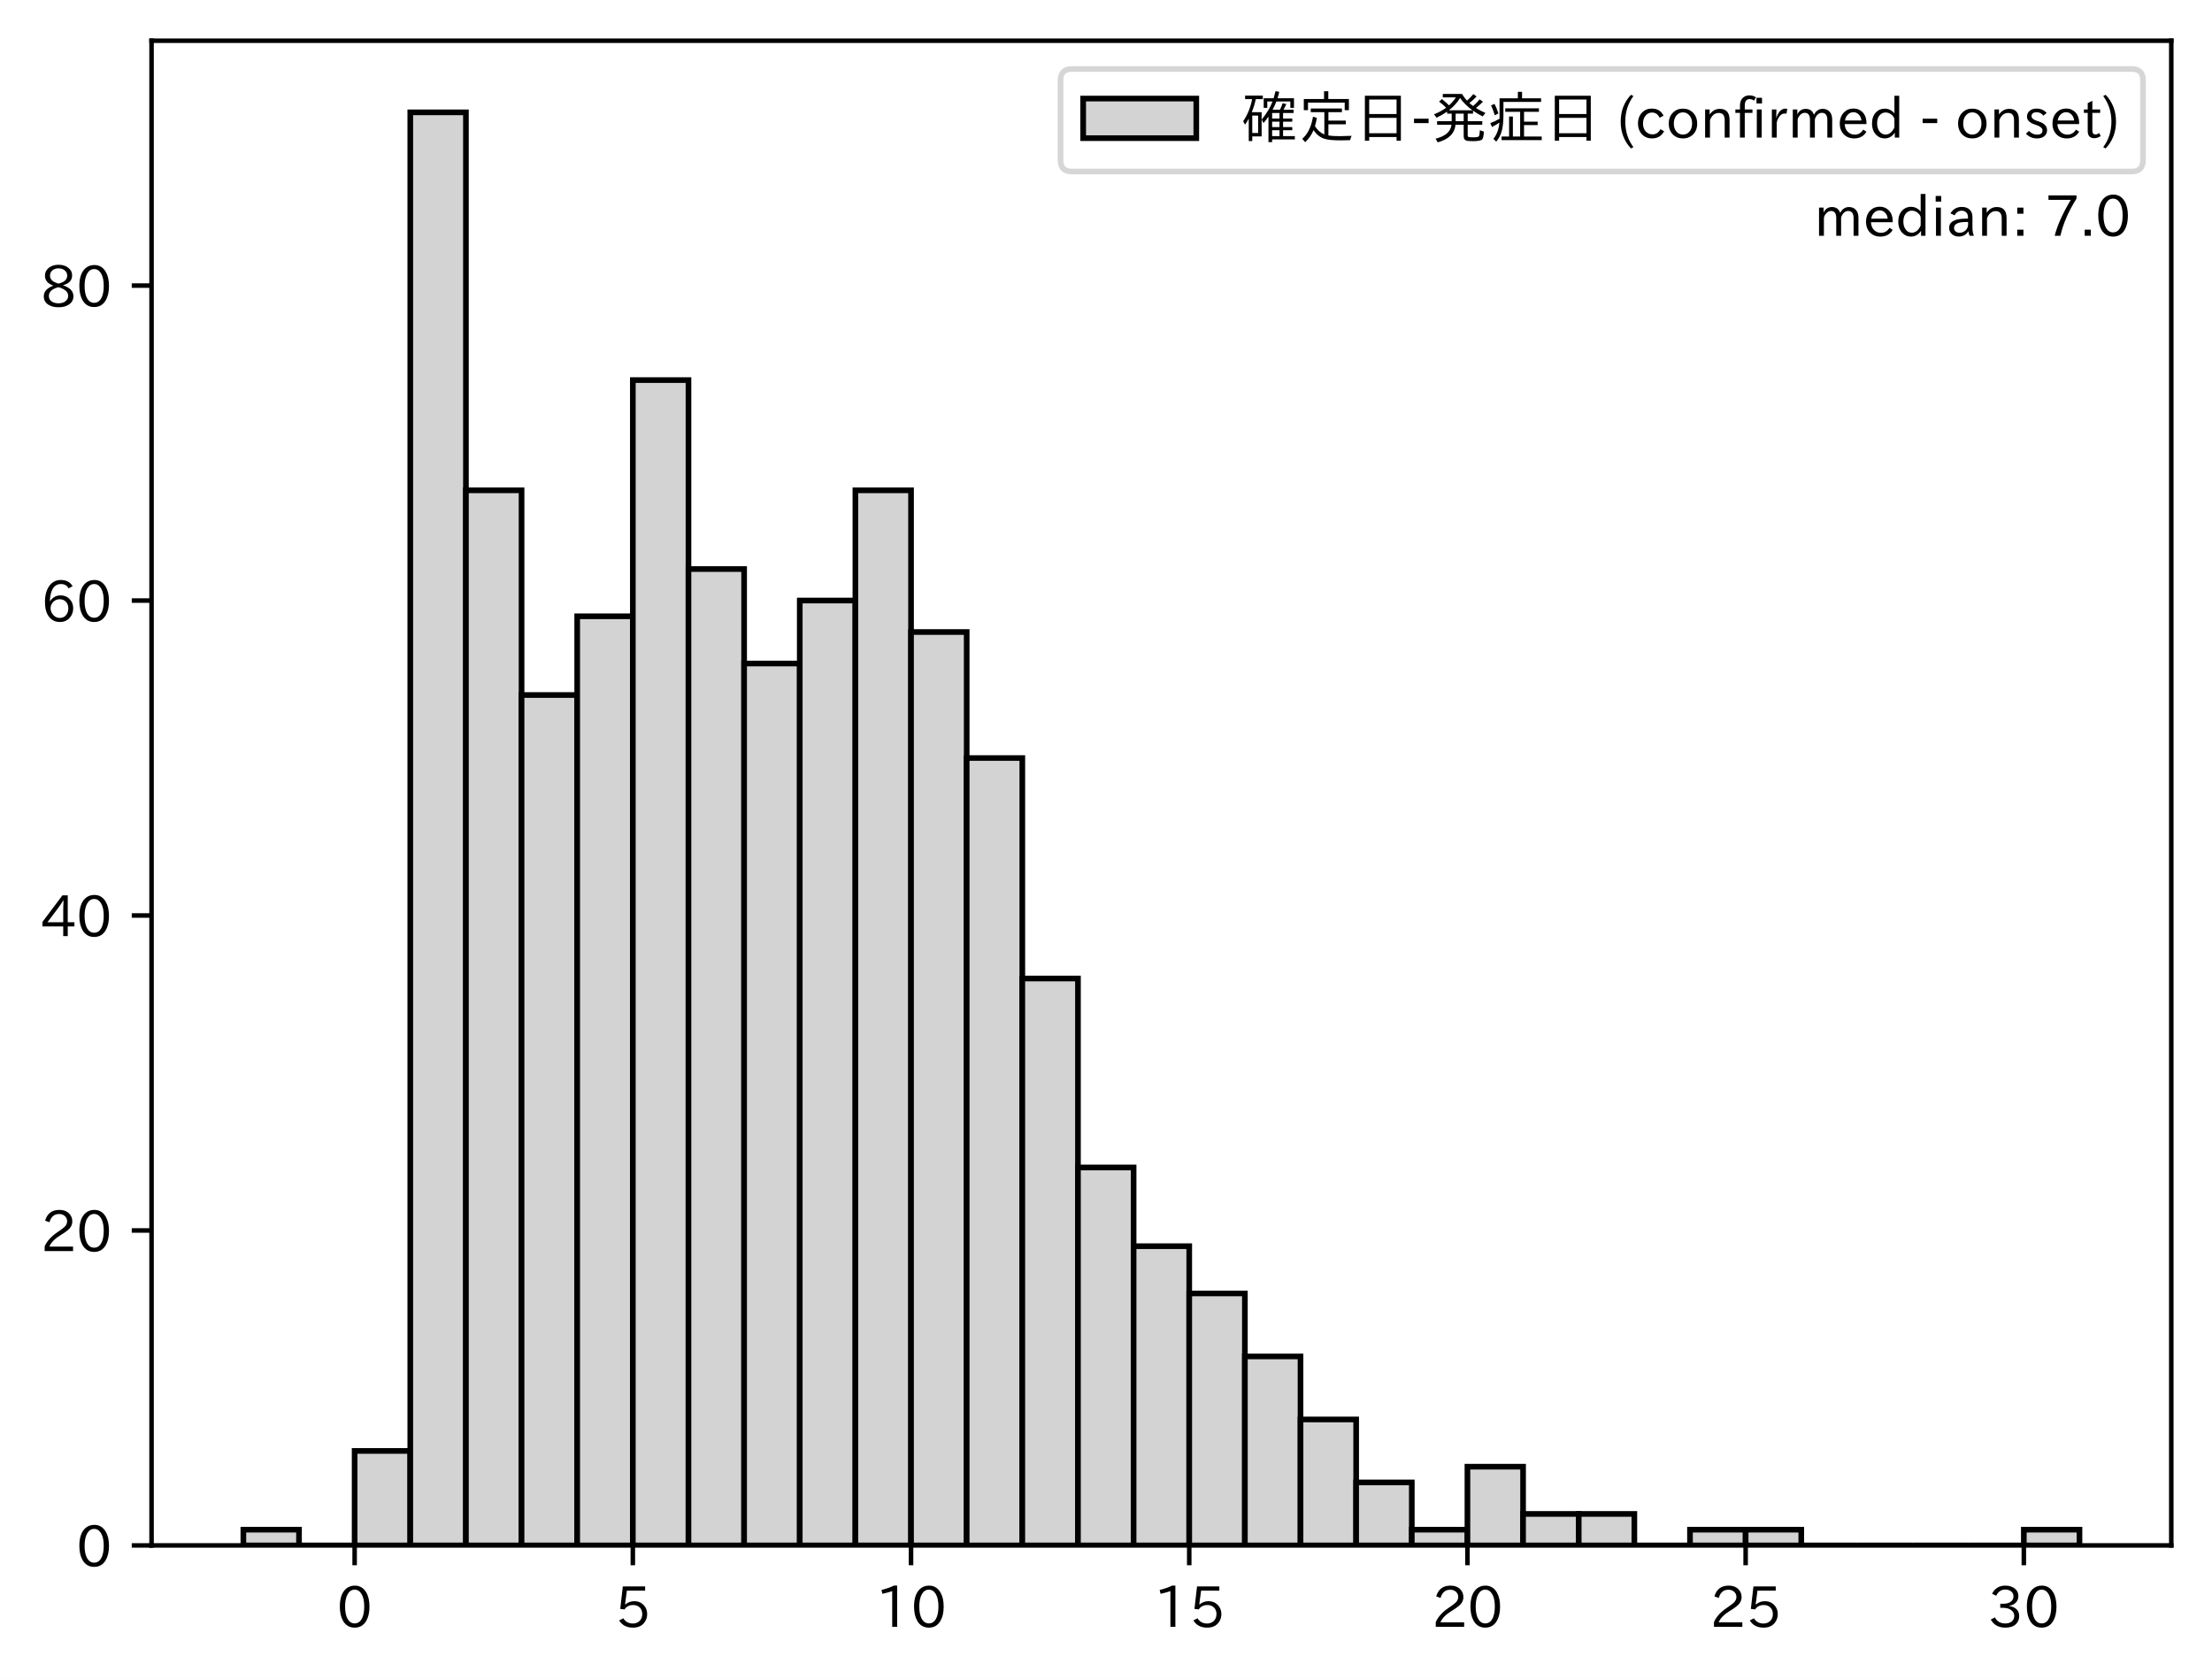
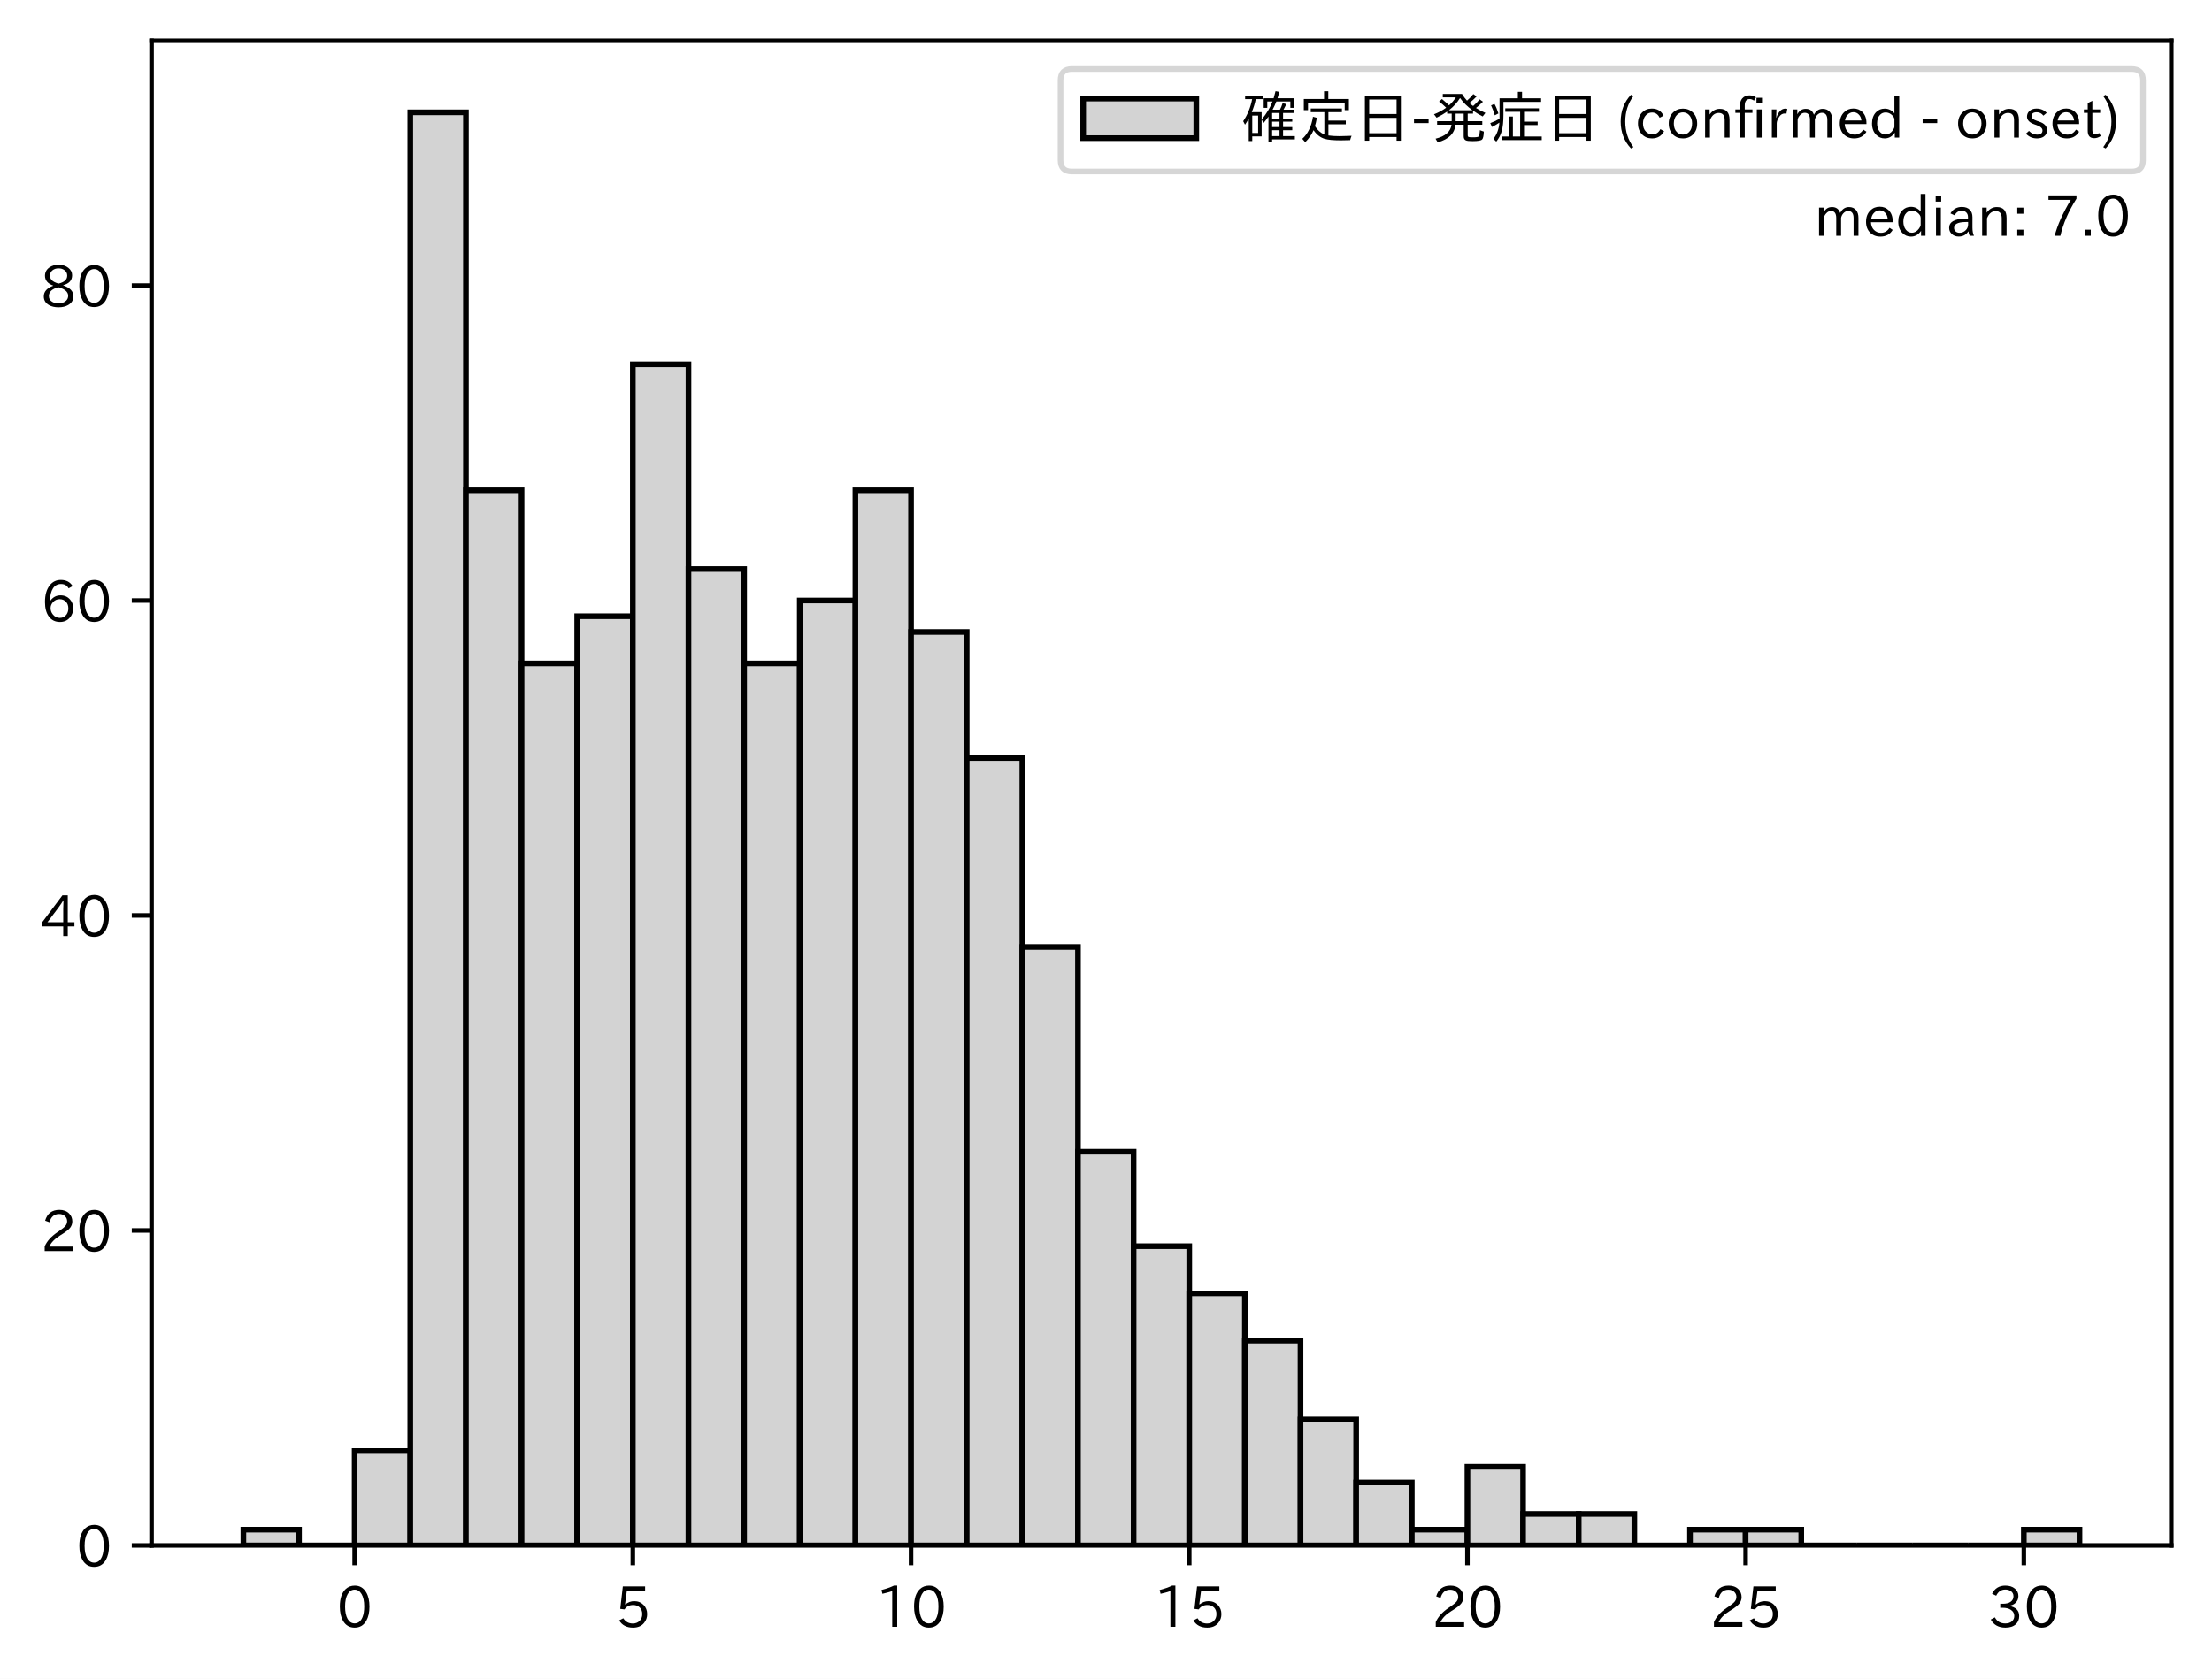
<svg xmlns="http://www.w3.org/2000/svg" xmlns:xlink="http://www.w3.org/1999/xlink" height="296.903pt" version="1.1" viewBox="0 0 391.117 296.903" width="391.117pt">
  <defs>
    <style type="text/css">
*{stroke-linecap:butt;stroke-linejoin:round;}
  </style>
  </defs>
  <g id="figure_1">
    <g id="patch_1">
      <path d="M 0 296.903  L 391.117 296.903  L 391.117 0  L 0 0  z " style="fill:#ffffff;" />
    </g>
    <g id="axes_1">
      <g id="patch_2">
        <path d="M 26.797 273.312  L 383.917 273.312  L 383.917 7.2  L 26.797 7.2  z " style="fill:#ffffff;" />
      </g>
      <g id="patch_3">
-         <path clip-path="url(#p5a041077e2)" d="M 43.03 273.312  L 52.868 273.312  L 52.868 270.527  L 43.03 270.527  z " style="fill:#d3d3d3;stroke:#000000;stroke-linejoin:miter;" />
+         <path clip-path="url(#pd99ac66909)" d="M 43.03 273.312  L 52.868 273.312  L 52.868 270.527  L 43.03 270.527  z " style="fill:#d3d3d3;stroke:#000000;stroke-linejoin:miter;" />
      </g>
      <g id="patch_4">
-         <path clip-path="url(#p5a041077e2)" d="M 52.868 273.312  L 62.706 273.312  L 62.706 273.312  L 52.868 273.312  z " style="fill:#d3d3d3;stroke:#000000;stroke-linejoin:miter;" />
+         <path clip-path="url(#pd99ac66909)" d="M 52.868 273.312  L 62.706 273.312  L 62.706 273.312  L 52.868 273.312  z " style="fill:#d3d3d3;stroke:#000000;stroke-linejoin:miter;" />
      </g>
      <g id="patch_5">
-         <path clip-path="url(#p5a041077e2)" d="M 62.706 273.312  L 72.544 273.312  L 72.544 256.602  L 62.706 256.602  z " style="fill:#d3d3d3;stroke:#000000;stroke-linejoin:miter;" />
+         <path clip-path="url(#pd99ac66909)" d="M 62.706 273.312  L 72.544 273.312  L 72.544 256.602  L 62.706 256.602  z " style="fill:#d3d3d3;stroke:#000000;stroke-linejoin:miter;" />
      </g>
      <g id="patch_6">
-         <path clip-path="url(#p5a041077e2)" d="M 72.544 273.312  L 82.382 273.312  L 82.382 19.872  L 72.544 19.872  z " style="fill:#d3d3d3;stroke:#000000;stroke-linejoin:miter;" />
+         <path clip-path="url(#pd99ac66909)" d="M 72.544 273.312  L 82.382 273.312  L 82.382 19.872  L 72.544 19.872  z " style="fill:#d3d3d3;stroke:#000000;stroke-linejoin:miter;" />
      </g>
      <g id="patch_7">
-         <path clip-path="url(#p5a041077e2)" d="M 82.382 273.312  L 92.22 273.312  L 92.22 86.713  L 82.382 86.713  z " style="fill:#d3d3d3;stroke:#000000;stroke-linejoin:miter;" />
+         <path clip-path="url(#pd99ac66909)" d="M 82.382 273.312  L 92.22 273.312  L 92.22 86.713  L 82.382 86.713  z " style="fill:#d3d3d3;stroke:#000000;stroke-linejoin:miter;" />
      </g>
      <g id="patch_8">
-         <path clip-path="url(#p5a041077e2)" d="M 92.22 273.312  L 102.058 273.312  L 102.058 122.919  L 92.22 122.919  z " style="fill:#d3d3d3;stroke:#000000;stroke-linejoin:miter;" />
+         <path clip-path="url(#pd99ac66909)" d="M 92.22 273.312  L 102.058 273.312  L 102.058 117.349  L 92.22 117.349  z " style="fill:#d3d3d3;stroke:#000000;stroke-linejoin:miter;" />
      </g>
      <g id="patch_9">
-         <path clip-path="url(#p5a041077e2)" d="M 102.058 273.312  L 111.896 273.312  L 111.896 108.994  L 102.058 108.994  z " style="fill:#d3d3d3;stroke:#000000;stroke-linejoin:miter;" />
+         <path clip-path="url(#pd99ac66909)" d="M 102.058 273.312  L 111.896 273.312  L 111.896 108.994  L 102.058 108.994  z " style="fill:#d3d3d3;stroke:#000000;stroke-linejoin:miter;" />
      </g>
      <g id="patch_10">
-         <path clip-path="url(#p5a041077e2)" d="M 111.896 273.312  L 121.734 273.312  L 121.734 67.218  L 111.896 67.218  z " style="fill:#d3d3d3;stroke:#000000;stroke-linejoin:miter;" />
+         <path clip-path="url(#pd99ac66909)" d="M 111.896 273.312  L 121.734 273.312  L 121.734 64.433  L 111.896 64.433  z " style="fill:#d3d3d3;stroke:#000000;stroke-linejoin:miter;" />
      </g>
      <g id="patch_11">
-         <path clip-path="url(#p5a041077e2)" d="M 121.734 273.312  L 131.572 273.312  L 131.572 100.639  L 121.734 100.639  z " style="fill:#d3d3d3;stroke:#000000;stroke-linejoin:miter;" />
+         <path clip-path="url(#pd99ac66909)" d="M 121.734 273.312  L 131.572 273.312  L 131.572 100.639  L 121.734 100.639  z " style="fill:#d3d3d3;stroke:#000000;stroke-linejoin:miter;" />
      </g>
      <g id="patch_12">
-         <path clip-path="url(#p5a041077e2)" d="M 131.572 273.312  L 141.41 273.312  L 141.41 117.349  L 131.572 117.349  z " style="fill:#d3d3d3;stroke:#000000;stroke-linejoin:miter;" />
+         <path clip-path="url(#pd99ac66909)" d="M 131.572 273.312  L 141.41 273.312  L 141.41 117.349  L 131.572 117.349  z " style="fill:#d3d3d3;stroke:#000000;stroke-linejoin:miter;" />
      </g>
      <g id="patch_13">
-         <path clip-path="url(#p5a041077e2)" d="M 141.41 273.312  L 151.248 273.312  L 151.248 106.209  L 141.41 106.209  z " style="fill:#d3d3d3;stroke:#000000;stroke-linejoin:miter;" />
+         <path clip-path="url(#pd99ac66909)" d="M 141.41 273.312  L 151.248 273.312  L 151.248 106.209  L 141.41 106.209  z " style="fill:#d3d3d3;stroke:#000000;stroke-linejoin:miter;" />
      </g>
      <g id="patch_14">
-         <path clip-path="url(#p5a041077e2)" d="M 151.248 273.312  L 161.086 273.312  L 161.086 86.713  L 151.248 86.713  z " style="fill:#d3d3d3;stroke:#000000;stroke-linejoin:miter;" />
+         <path clip-path="url(#pd99ac66909)" d="M 151.248 273.312  L 161.086 273.312  L 161.086 86.713  L 151.248 86.713  z " style="fill:#d3d3d3;stroke:#000000;stroke-linejoin:miter;" />
      </g>
      <g id="patch_15">
-         <path clip-path="url(#p5a041077e2)" d="M 161.086 273.312  L 170.924 273.312  L 170.924 111.779  L 161.086 111.779  z " style="fill:#d3d3d3;stroke:#000000;stroke-linejoin:miter;" />
+         <path clip-path="url(#pd99ac66909)" d="M 161.086 273.312  L 170.924 273.312  L 170.924 111.779  L 161.086 111.779  z " style="fill:#d3d3d3;stroke:#000000;stroke-linejoin:miter;" />
      </g>
      <g id="patch_16">
-         <path clip-path="url(#p5a041077e2)" d="M 170.924 273.312  L 180.762 273.312  L 180.762 134.059  L 170.924 134.059  z " style="fill:#d3d3d3;stroke:#000000;stroke-linejoin:miter;" />
+         <path clip-path="url(#pd99ac66909)" d="M 170.924 273.312  L 180.762 273.312  L 180.762 134.059  L 170.924 134.059  z " style="fill:#d3d3d3;stroke:#000000;stroke-linejoin:miter;" />
      </g>
      <g id="patch_17">
-         <path clip-path="url(#p5a041077e2)" d="M 180.762 273.312  L 190.6 273.312  L 190.6 173.05  L 180.762 173.05  z " style="fill:#d3d3d3;stroke:#000000;stroke-linejoin:miter;" />
+         <path clip-path="url(#pd99ac66909)" d="M 180.762 273.312  L 190.6 273.312  L 190.6 167.48  L 180.762 167.48  z " style="fill:#d3d3d3;stroke:#000000;stroke-linejoin:miter;" />
      </g>
      <g id="patch_18">
-         <path clip-path="url(#p5a041077e2)" d="M 190.6 273.312  L 200.438 273.312  L 200.438 206.471  L 190.6 206.471  z " style="fill:#d3d3d3;stroke:#000000;stroke-linejoin:miter;" />
+         <path clip-path="url(#pd99ac66909)" d="M 190.6 273.312  L 200.438 273.312  L 200.438 203.686  L 190.6 203.686  z " style="fill:#d3d3d3;stroke:#000000;stroke-linejoin:miter;" />
      </g>
      <g id="patch_19">
-         <path clip-path="url(#p5a041077e2)" d="M 200.438 273.312  L 210.276 273.312  L 210.276 220.396  L 200.438 220.396  z " style="fill:#d3d3d3;stroke:#000000;stroke-linejoin:miter;" />
+         <path clip-path="url(#pd99ac66909)" d="M 200.438 273.312  L 210.276 273.312  L 210.276 220.396  L 200.438 220.396  z " style="fill:#d3d3d3;stroke:#000000;stroke-linejoin:miter;" />
      </g>
      <g id="patch_20">
-         <path clip-path="url(#p5a041077e2)" d="M 210.276 273.312  L 220.114 273.312  L 220.114 228.751  L 210.276 228.751  z " style="fill:#d3d3d3;stroke:#000000;stroke-linejoin:miter;" />
+         <path clip-path="url(#pd99ac66909)" d="M 210.276 273.312  L 220.114 273.312  L 220.114 228.751  L 210.276 228.751  z " style="fill:#d3d3d3;stroke:#000000;stroke-linejoin:miter;" />
      </g>
      <g id="patch_21">
-         <path clip-path="url(#p5a041077e2)" d="M 220.114 273.312  L 229.952 273.312  L 229.952 239.891  L 220.114 239.891  z " style="fill:#d3d3d3;stroke:#000000;stroke-linejoin:miter;" />
+         <path clip-path="url(#pd99ac66909)" d="M 220.114 273.312  L 229.952 273.312  L 229.952 237.106  L 220.114 237.106  z " style="fill:#d3d3d3;stroke:#000000;stroke-linejoin:miter;" />
      </g>
      <g id="patch_22">
-         <path clip-path="url(#p5a041077e2)" d="M 229.952 273.312  L 239.79 273.312  L 239.79 251.032  L 229.952 251.032  z " style="fill:#d3d3d3;stroke:#000000;stroke-linejoin:miter;" />
+         <path clip-path="url(#pd99ac66909)" d="M 229.952 273.312  L 239.79 273.312  L 239.79 251.032  L 229.952 251.032  z " style="fill:#d3d3d3;stroke:#000000;stroke-linejoin:miter;" />
      </g>
      <g id="patch_23">
-         <path clip-path="url(#p5a041077e2)" d="M 239.79 273.312  L 249.628 273.312  L 249.628 262.172  L 239.79 262.172  z " style="fill:#d3d3d3;stroke:#000000;stroke-linejoin:miter;" />
+         <path clip-path="url(#pd99ac66909)" d="M 239.79 273.312  L 249.628 273.312  L 249.628 262.172  L 239.79 262.172  z " style="fill:#d3d3d3;stroke:#000000;stroke-linejoin:miter;" />
      </g>
      <g id="patch_24">
-         <path clip-path="url(#p5a041077e2)" d="M 249.628 273.312  L 259.466 273.312  L 259.466 270.527  L 249.628 270.527  z " style="fill:#d3d3d3;stroke:#000000;stroke-linejoin:miter;" />
+         <path clip-path="url(#pd99ac66909)" d="M 249.628 273.312  L 259.466 273.312  L 259.466 270.527  L 249.628 270.527  z " style="fill:#d3d3d3;stroke:#000000;stroke-linejoin:miter;" />
      </g>
      <g id="patch_25">
-         <path clip-path="url(#p5a041077e2)" d="M 259.466 273.312  L 269.304 273.312  L 269.304 259.387  L 259.466 259.387  z " style="fill:#d3d3d3;stroke:#000000;stroke-linejoin:miter;" />
+         <path clip-path="url(#pd99ac66909)" d="M 259.466 273.312  L 269.304 273.312  L 269.304 259.387  L 259.466 259.387  z " style="fill:#d3d3d3;stroke:#000000;stroke-linejoin:miter;" />
      </g>
      <g id="patch_26">
-         <path clip-path="url(#p5a041077e2)" d="M 269.304 273.312  L 279.142 273.312  L 279.142 267.742  L 269.304 267.742  z " style="fill:#d3d3d3;stroke:#000000;stroke-linejoin:miter;" />
+         <path clip-path="url(#pd99ac66909)" d="M 269.304 273.312  L 279.142 273.312  L 279.142 267.742  L 269.304 267.742  z " style="fill:#d3d3d3;stroke:#000000;stroke-linejoin:miter;" />
      </g>
      <g id="patch_27">
-         <path clip-path="url(#p5a041077e2)" d="M 279.142 273.312  L 288.98 273.312  L 288.98 267.742  L 279.142 267.742  z " style="fill:#d3d3d3;stroke:#000000;stroke-linejoin:miter;" />
+         <path clip-path="url(#pd99ac66909)" d="M 279.142 273.312  L 288.98 273.312  L 288.98 267.742  L 279.142 267.742  z " style="fill:#d3d3d3;stroke:#000000;stroke-linejoin:miter;" />
      </g>
      <g id="patch_28">
-         <path clip-path="url(#p5a041077e2)" d="M 288.98 273.312  L 298.818 273.312  L 298.818 273.312  L 288.98 273.312  z " style="fill:#d3d3d3;stroke:#000000;stroke-linejoin:miter;" />
+         <path clip-path="url(#pd99ac66909)" d="M 288.98 273.312  L 298.818 273.312  L 298.818 273.312  L 288.98 273.312  z " style="fill:#d3d3d3;stroke:#000000;stroke-linejoin:miter;" />
      </g>
      <g id="patch_29">
-         <path clip-path="url(#p5a041077e2)" d="M 298.818 273.312  L 308.656 273.312  L 308.656 270.527  L 298.818 270.527  z " style="fill:#d3d3d3;stroke:#000000;stroke-linejoin:miter;" />
+         <path clip-path="url(#pd99ac66909)" d="M 298.818 273.312  L 308.656 273.312  L 308.656 270.527  L 298.818 270.527  z " style="fill:#d3d3d3;stroke:#000000;stroke-linejoin:miter;" />
      </g>
      <g id="patch_30">
-         <path clip-path="url(#p5a041077e2)" d="M 308.656 273.312  L 318.494 273.312  L 318.494 270.527  L 308.656 270.527  z " style="fill:#d3d3d3;stroke:#000000;stroke-linejoin:miter;" />
+         <path clip-path="url(#pd99ac66909)" d="M 308.656 273.312  L 318.494 273.312  L 318.494 270.527  L 308.656 270.527  z " style="fill:#d3d3d3;stroke:#000000;stroke-linejoin:miter;" />
      </g>
      <g id="patch_31">
-         <path clip-path="url(#p5a041077e2)" d="M 318.494 273.312  L 328.332 273.312  L 328.332 273.312  L 318.494 273.312  z " style="fill:#d3d3d3;stroke:#000000;stroke-linejoin:miter;" />
+         <path clip-path="url(#pd99ac66909)" d="M 318.494 273.312  L 328.332 273.312  L 328.332 273.312  L 318.494 273.312  z " style="fill:#d3d3d3;stroke:#000000;stroke-linejoin:miter;" />
      </g>
      <g id="patch_32">
-         <path clip-path="url(#p5a041077e2)" d="M 328.332 273.312  L 338.17 273.312  L 338.17 273.312  L 328.332 273.312  z " style="fill:#d3d3d3;stroke:#000000;stroke-linejoin:miter;" />
+         <path clip-path="url(#pd99ac66909)" d="M 328.332 273.312  L 338.17 273.312  L 338.17 273.312  L 328.332 273.312  z " style="fill:#d3d3d3;stroke:#000000;stroke-linejoin:miter;" />
      </g>
      <g id="patch_33">
-         <path clip-path="url(#p5a041077e2)" d="M 338.17 273.312  L 348.008 273.312  L 348.008 273.312  L 338.17 273.312  z " style="fill:#d3d3d3;stroke:#000000;stroke-linejoin:miter;" />
+         <path clip-path="url(#pd99ac66909)" d="M 338.17 273.312  L 348.008 273.312  L 348.008 273.312  L 338.17 273.312  z " style="fill:#d3d3d3;stroke:#000000;stroke-linejoin:miter;" />
      </g>
      <g id="patch_34">
-         <path clip-path="url(#p5a041077e2)" d="M 348.008 273.312  L 357.846 273.312  L 357.846 273.312  L 348.008 273.312  z " style="fill:#d3d3d3;stroke:#000000;stroke-linejoin:miter;" />
+         <path clip-path="url(#pd99ac66909)" d="M 348.008 273.312  L 357.846 273.312  L 357.846 273.312  L 348.008 273.312  z " style="fill:#d3d3d3;stroke:#000000;stroke-linejoin:miter;" />
      </g>
      <g id="patch_35">
-         <path clip-path="url(#p5a041077e2)" d="M 357.846 273.312  L 367.684 273.312  L 367.684 270.527  L 357.846 270.527  z " style="fill:#d3d3d3;stroke:#000000;stroke-linejoin:miter;" />
+         <path clip-path="url(#pd99ac66909)" d="M 357.846 273.312  L 367.684 273.312  L 367.684 270.527  L 357.846 270.527  z " style="fill:#d3d3d3;stroke:#000000;stroke-linejoin:miter;" />
      </g>
      <g id="matplotlib.axis_1">
        <g id="xtick_1">
          <g id="line2d_1">
            <defs>
-               <path d="M 0 0  L 0 3.5  " id="m076738b8e9" style="stroke:#000000;stroke-width:0.8;" />
-             </defs>
-             <g>
-               <use style="stroke:#000000;stroke-width:0.8;" x="62.706" xlink:href="#m076738b8e9" y="273.312" />
+               <path d="M 0 0  L 0 3.5  " id="mb307354d44" style="stroke:#000000;stroke-width:0.8;" />
+             </defs>
+             <g>
+               <use style="stroke:#000000;stroke-width:0.8;" x="62.706" xlink:href="#mb307354d44" y="273.312" />
            </g>
          </g>
          <g id="text_1">
            <defs>
              <path d="M 31.844 73.828  Q 45.016 73.828 52.094 61.625  Q 57.719 51.953 57.719 36.625  Q 57.719 21.438 52.094 11.578  Q 45.125 -0.484 31.5 -0.484  Q 17.922 -0.484 10.938 11.578  Q 5.328 21.438 5.328 36.719  Q 5.328 58.016 15.625 67.719  Q 22.172 73.828 31.844 73.828  z M 31.5 66.656  Q 23.688 66.656 19.188 58.734  Q 14.594 50.734 14.594 36.625  Q 14.594 22.75 19.094 14.797  Q 23.641 6.984 31.5 6.984  Q 40.922 6.984 45.453 18.016  Q 48.438 25.344 48.438 37.109  Q 48.438 50.875 43.844 58.734  Q 39.203 66.656 31.5 66.656  z " id="IPAexGothic-48" />
            </defs>
            <g transform="translate(59.55642 287.8026)scale(0.1 -0.1)">
              <use xlink:href="#IPAexGothic-48" />
            </g>
          </g>
        </g>
        <g id="xtick_2">
          <g id="line2d_2">
            <g>
-               <use style="stroke:#000000;stroke-width:0.8;" x="111.896" xlink:href="#m076738b8e9" y="273.312" />
+               <use style="stroke:#000000;stroke-width:0.8;" x="111.896" xlink:href="#mb307354d44" y="273.312" />
            </g>
          </g>
          <g id="text_2">
            <defs>
              <path d="M 18.406 40.672  Q 25.531 46.297 33.938 46.297  Q 44 46.297 50.641 39.5  Q 56.844 33.016 56.844 23.391  Q 56.844 14.656 51.516 8.016  Q 44.828 -0.484 31.734 -0.484  Q 14.984 -0.484 7.328 12.25  L 14.656 16.062  Q 20.453 6.781 31.453 6.781  Q 38.531 6.781 43.266 11.188  Q 48.141 15.828 48.141 23.484  Q 48.141 30.719 43.844 35.016  Q 39.359 39.5 32.125 39.5  Q 21.969 39.5 16.75 31.688  L 9.234 32.672  L 13.812 72.406  L 53.219 72.406  L 53.219 64.891  L 20.953 64.891  L 17.719 40.672  z " id="IPAexGothic-53" />
            </defs>
            <g transform="translate(108.7465 287.8026)scale(0.1 -0.1)">
              <use xlink:href="#IPAexGothic-53" />
            </g>
          </g>
        </g>
        <g id="xtick_3">
          <g id="line2d_3">
            <g>
-               <use style="stroke:#000000;stroke-width:0.8;" x="161.086" xlink:href="#m076738b8e9" y="273.312" />
+               <use style="stroke:#000000;stroke-width:0.8;" x="161.086" xlink:href="#mb307354d44" y="273.312" />
            </g>
          </g>
          <g id="text_3">
            <defs>
              <path d="M 38.484 0.984  L 29.688 0.984  L 29.688 64.109  Q 21.438 61.281 12.312 59.328  L 10.688 66.109  Q 23.734 69.391 32.906 73.922  L 38.484 73.922  z " id="IPAexGothic-49" />
            </defs>
            <g transform="translate(154.7874 287.8026)scale(0.1 -0.1)">
              <use xlink:href="#IPAexGothic-49" />
              <use x="62.988" xlink:href="#IPAexGothic-48" />
            </g>
          </g>
        </g>
        <g id="xtick_4">
          <g id="line2d_4">
            <g>
-               <use style="stroke:#000000;stroke-width:0.8;" x="210.276" xlink:href="#m076738b8e9" y="273.312" />
+               <use style="stroke:#000000;stroke-width:0.8;" x="210.276" xlink:href="#mb307354d44" y="273.312" />
            </g>
          </g>
          <g id="text_4">
            <g transform="translate(203.9774 287.8026)scale(0.1 -0.1)">
              <use xlink:href="#IPAexGothic-49" />
              <use x="62.988" xlink:href="#IPAexGothic-53" />
            </g>
          </g>
        </g>
        <g id="xtick_5">
          <g id="line2d_5">
            <g>
-               <use style="stroke:#000000;stroke-width:0.8;" x="259.466" xlink:href="#m076738b8e9" y="273.312" />
+               <use style="stroke:#000000;stroke-width:0.8;" x="259.466" xlink:href="#mb307354d44" y="273.312" />
            </g>
          </g>
          <g id="text_5">
            <defs>
              <path d="M 57.172 0.984  L 6.984 0.984  L 6.984 9.281  Q 12.891 23.047 29.594 34.422  L 32.375 36.281  Q 40.922 42.141 43.609 45.406  Q 46.688 49.266 46.688 53.812  Q 46.688 58.938 43.062 62.547  Q 39.062 66.547 32.562 66.547  Q 19.531 66.547 15.484 52  L 7.766 54.781  Q 13.328 73.828 33.062 73.828  Q 43.844 73.828 50.25 67.438  Q 55.859 61.672 55.859 53.516  Q 55.859 47.469 52.25 42.531  Q 48.922 37.75 36.969 30.281  L 34.859 29  Q 19.625 19.578 15.281 8.891  L 57.172 8.891  z " id="IPAexGothic-50" />
            </defs>
            <g transform="translate(253.1675 287.8026)scale(0.1 -0.1)">
              <use xlink:href="#IPAexGothic-50" />
              <use x="62.988" xlink:href="#IPAexGothic-48" />
            </g>
          </g>
        </g>
        <g id="xtick_6">
          <g id="line2d_6">
            <g>
-               <use style="stroke:#000000;stroke-width:0.8;" x="308.656" xlink:href="#m076738b8e9" y="273.312" />
+               <use style="stroke:#000000;stroke-width:0.8;" x="308.656" xlink:href="#mb307354d44" y="273.312" />
            </g>
          </g>
          <g id="text_6">
            <g transform="translate(302.3576 287.8026)scale(0.1 -0.1)">
              <use xlink:href="#IPAexGothic-50" />
              <use x="62.988" xlink:href="#IPAexGothic-53" />
            </g>
          </g>
        </g>
        <g id="xtick_7">
          <g id="line2d_7">
            <g>
-               <use style="stroke:#000000;stroke-width:0.8;" x="357.846" xlink:href="#m076738b8e9" y="273.312" />
+               <use style="stroke:#000000;stroke-width:0.8;" x="357.846" xlink:href="#mb307354d44" y="273.312" />
            </g>
          </g>
          <g id="text_7">
            <defs>
              <path d="M 37.203 37.797  Q 54.781 34.625 54.781 19.969  Q 54.781 11.188 48.875 5.562  Q 42.328 -0.484 30.375 -0.484  Q 12.453 -0.484 4.5 13.766  L 11.812 17.672  Q 17.328 6.891 30.281 6.891  Q 37.891 6.891 42.094 10.797  Q 46.094 14.5 46.094 20.172  Q 46.094 26.859 40.094 30.906  Q 34.625 34.578 25.688 34.578  L 21.297 34.578  L 21.297 41.703  L 25.875 41.703  Q 34.859 41.703 39.594 45.125  Q 44.672 48.734 44.672 54.828  Q 44.672 61.469 38.969 64.656  Q 35.297 66.844 30.172 66.844  Q 19.344 66.844 14.109 55.906  L 6.781 59.422  Q 14.016 73.828 30.281 73.828  Q 40.578 73.828 46.969 68.656  Q 53.375 63.578 53.375 55.219  Q 53.375 47.312 47.172 42.281  Q 43.172 39.062 37.203 38.188  z " id="IPAexGothic-51" />
            </defs>
            <g transform="translate(351.5477 287.8026)scale(0.1 -0.1)">
              <use xlink:href="#IPAexGothic-51" />
              <use x="62.988" xlink:href="#IPAexGothic-48" />
            </g>
          </g>
        </g>
      </g>
      <g id="matplotlib.axis_2">
        <g id="ytick_1">
          <g id="line2d_8">
            <defs>
-               <path d="M 0 0  L -3.5 0  " id="m738470a550" style="stroke:#000000;stroke-width:0.8;" />
-             </defs>
-             <g>
-               <use style="stroke:#000000;stroke-width:0.8;" x="26.797" xlink:href="#m738470a550" y="273.312" />
+               <path d="M 0 0  L -3.5 0  " id="m63cb3cddec" style="stroke:#000000;stroke-width:0.8;" />
+             </defs>
+             <g>
+               <use style="stroke:#000000;stroke-width:0.8;" x="26.797" xlink:href="#m63cb3cddec" y="273.312" />
            </g>
          </g>
          <g id="text_8">
            <g transform="translate(13.49844 277.0573)scale(0.1 -0.1)">
              <use xlink:href="#IPAexGothic-48" />
            </g>
          </g>
        </g>
        <g id="ytick_2">
          <g id="line2d_9">
            <g>
-               <use style="stroke:#000000;stroke-width:0.8;" x="26.797" xlink:href="#m738470a550" y="217.611" />
+               <use style="stroke:#000000;stroke-width:0.8;" x="26.797" xlink:href="#m63cb3cddec" y="217.611" />
            </g>
          </g>
          <g id="text_9">
            <g transform="translate(7.2 221.3562)scale(0.1 -0.1)">
              <use xlink:href="#IPAexGothic-50" />
              <use x="62.988" xlink:href="#IPAexGothic-48" />
            </g>
          </g>
        </g>
        <g id="ytick_3">
          <g id="line2d_10">
            <g>
-               <use style="stroke:#000000;stroke-width:0.8;" x="26.797" xlink:href="#m738470a550" y="161.91" />
+               <use style="stroke:#000000;stroke-width:0.8;" x="26.797" xlink:href="#m63cb3cddec" y="161.91" />
            </g>
          </g>
          <g id="text_10">
            <defs>
              <path d="M 59.578 18.109  L 47.797 18.109  L 47.797 0.984  L 39.797 0.984  L 39.797 18.109  L 3.078 18.109  L 3.078 26.125  L 38.375 73.094  L 47.797 73.094  L 47.797 25.531  L 59.578 25.531  z M 40.281 64.203  L 39.984 64.203  Q 35.594 57.125 31.297 51.312  L 11.859 25.531  L 39.797 25.531  L 39.797 49.125  Q 39.797 54.391 40.281 64.203  z " id="IPAexGothic-52" />
            </defs>
            <g transform="translate(7.2 165.6551)scale(0.1 -0.1)">
              <use xlink:href="#IPAexGothic-52" />
              <use x="62.988" xlink:href="#IPAexGothic-48" />
            </g>
          </g>
        </g>
        <g id="ytick_4">
          <g id="line2d_11">
            <g>
-               <use style="stroke:#000000;stroke-width:0.8;" x="26.797" xlink:href="#m738470a550" y="106.209" />
+               <use style="stroke:#000000;stroke-width:0.8;" x="26.797" xlink:href="#m63cb3cddec" y="106.209" />
            </g>
          </g>
          <g id="text_11">
            <defs>
              <path d="M 16.5 36.375  Q 23.578 46.578 34.906 46.578  Q 45.406 46.578 51.812 39.266  Q 57.422 32.906 57.422 23.781  Q 57.422 13.812 51.125 6.781  Q 44.578 -0.484 34.031 -0.484  Q 21.484 -0.484 14.406 9.078  Q 7.516 18.406 7.516 34.812  Q 7.516 53.516 15.828 64.203  Q 23.344 73.828 35.5 73.828  Q 49.859 73.828 56.391 62.891  L 49.219 58.984  Q 45.219 66.656 35.938 66.656  Q 17.484 66.656 16.109 36.375  z M 33.453 39.797  Q 26.312 39.797 21.625 34.469  Q 17.438 29.688 17.438 24.078  Q 17.438 18.062 21.141 13.188  Q 26.125 6.688 33.734 6.688  Q 41.703 6.688 45.953 13.188  Q 48.828 17.625 48.828 23.484  Q 48.828 30.375 45.016 34.812  Q 40.625 39.797 33.453 39.797  z " id="IPAexGothic-54" />
            </defs>
            <g transform="translate(7.2 109.954)scale(0.1 -0.1)">
              <use xlink:href="#IPAexGothic-54" />
              <use x="62.988" xlink:href="#IPAexGothic-48" />
            </g>
          </g>
        </g>
        <g id="ytick_5">
          <g id="line2d_12">
            <g>
-               <use style="stroke:#000000;stroke-width:0.8;" x="26.797" xlink:href="#m738470a550" y="50.508" />
+               <use style="stroke:#000000;stroke-width:0.8;" x="26.797" xlink:href="#m63cb3cddec" y="50.508" />
            </g>
          </g>
          <g id="text_12">
            <defs>
              <path d="M 39.703 37.891  Q 57.812 31.734 57.812 18.703  Q 57.812 8.453 48.438 3.078  Q 41.609 -0.875 31.5 -0.875  Q 21.344 -0.875 14.5 3.078  Q 5.422 8.297 5.422 18.406  Q 5.422 31.062 22.016 37.203  L 22.016 37.5  Q 7.516 42.719 7.516 54.828  Q 7.516 64.062 15.328 69.625  Q 21.969 74.312 31.547 74.312  Q 42.234 74.312 48.922 68.797  Q 55.516 63.578 55.516 55.719  Q 55.516 42.281 39.703 38.188  z M 31.594 41.016  Q 46.828 44.625 46.828 55.125  Q 46.828 61.188 41.797 64.844  Q 37.703 67.922 31.5 67.922  Q 25.094 67.922 20.797 64.5  Q 16.406 60.891 16.406 55.031  Q 16.406 49.219 21.094 45.703  Q 23.344 43.891 26.906 42.531  Q 31 40.875 31.594 41.016  z M 30.906 34.516  Q 14.406 30.172 14.406 19  Q 14.406 12.109 20.516 8.688  Q 25.094 6.109 31.391 6.109  Q 40.234 6.109 45.016 10.891  Q 48.531 14.406 48.531 19.531  Q 48.531 24.906 43.656 28.906  Q 40.766 31.156 36.719 32.812  Q 31.984 34.719 30.906 34.516  z " id="IPAexGothic-56" />
            </defs>
            <g transform="translate(7.2 54.25292)scale(0.1 -0.1)">
              <use xlink:href="#IPAexGothic-56" />
              <use x="62.988" xlink:href="#IPAexGothic-48" />
            </g>
          </g>
        </g>
      </g>
      <g id="patch_36">
        <path d="M 26.797 273.312  L 26.797 7.2  " style="fill:none;stroke:#000000;stroke-linecap:square;stroke-linejoin:miter;stroke-width:0.8;" />
      </g>
      <g id="patch_37">
        <path d="M 383.917 273.312  L 383.917 7.2  " style="fill:none;stroke:#000000;stroke-linecap:square;stroke-linejoin:miter;stroke-width:0.8;" />
      </g>
      <g id="patch_38">
        <path d="M 26.797 273.312  L 383.917 273.312  " style="fill:none;stroke:#000000;stroke-linecap:square;stroke-linejoin:miter;stroke-width:0.8;" />
      </g>
      <g id="patch_39">
        <path d="M 26.797 7.2  L 383.917 7.2  " style="fill:none;stroke:#000000;stroke-linecap:square;stroke-linejoin:miter;stroke-width:0.8;" />
      </g>
      <g id="text_13">
        <defs>
          <path d="M 78.469 0.984  L 69.875 0.984  L 69.875 32.172  Q 69.875 44.828 60.109 44.828  Q 55.469 44.828 51.609 40.531  Q 48.875 37.453 47.797 32.859  L 47.797 0.984  L 39.203 0.984  L 39.203 32.281  Q 39.203 44.828 29.984 44.828  Q 25.094 44.828 21.391 40.531  Q 17.391 36.031 17.391 31.891  L 17.391 0.984  L 8.797 0.984  L 8.797 50.781  L 16.797 50.781  L 16.797 42.188  Q 21.734 51.812 31.688 51.812  Q 42.578 51.812 46.188 41.359  Q 51.609 51.812 61.766 51.812  Q 69.969 51.812 74.562 46  Q 78.469 41.219 78.469 32.375  z " id="IPAexGothic-109" />
          <path d="M 13.484 24.906  Q 13.922 16.266 18.891 11.281  Q 23.969 6.203 31.203 6.203  Q 40.719 6.203 46.297 15.094  L 51.906 11.375  Q 44.828 -0.484 30.172 -0.484  Q 19.094 -0.484 11.969 6.594  Q 4.781 13.812 4.781 25.641  Q 4.781 38.188 12.312 45.703  Q 19 52.391 29 52.391  Q 38.422 52.391 44.781 46.188  Q 51.906 38.969 51.906 26.906  L 51.906 24.906  z M 43.062 31.203  Q 42.328 37.984 38.281 41.891  Q 34.281 45.906 28.812 45.906  Q 22.469 45.906 17.969 40.484  Q 14.891 36.812 13.969 31.203  z " id="IPAexGothic-101" />
          <path d="M 52.984 0.984  L 45.172 0.984  L 45.172 9.672  Q 38.141 -0.484 27.391 -0.484  Q 18.453 -0.484 12.312 5.812  Q 4.891 13.188 4.891 25.984  Q 4.891 38.531 12.062 45.906  Q 18.266 52.203 27.391 52.203  Q 37.25 52.203 44.484 43.891  L 44.484 74.906  L 52.984 74.906  z M 44.484 20.359  L 44.484 32.766  Q 44.484 37.703 38.375 42.281  Q 34.078 45.406 28.953 45.406  Q 23.188 45.406 19.188 41.406  Q 13.875 36.078 13.875 26.219  Q 13.875 17.328 18.266 11.719  Q 22.516 6.391 28.859 6.391  Q 36.281 6.391 41.5 13.672  Q 44.484 17.719 44.484 20.359  z " id="IPAexGothic-100" />
          <path d="M 18.406 61.375  L 8.594 61.375  L 8.594 71.391  L 18.406 71.391  z M 17.781 0.984  L 9.188 0.984  L 9.188 50.781  L 17.781 50.781  z " id="IPAexGothic-105" />
          <path d="M 49.312 0.984  L 41.75 0.984  Q 39.984 4.734 39.547 8.688  L 39.203 8.688  Q 33.547 -0.391 22.312 -0.391  Q 14.594 -0.391 9.719 4.5  Q 5.422 8.797 5.422 14.984  Q 5.422 30.422 32.031 31.203  L 38.719 31.391  L 38.719 33.984  Q 38.719 39.203 35.75 42.188  Q 32.625 45.312 27.734 45.312  Q 19.344 45.312 15.141 37.156  L 7.719 40.578  Q 14.656 52 27.938 52  Q 37.109 52 42.047 46.875  Q 46.625 42.281 46.625 33.891  L 46.625 15.578  Q 46.625 6.25 49.312 0.984  z M 38.922 25.391  L 33.453 25.297  Q 14.109 24.859 14.109 14.891  Q 14.109 11.375 16.406 9.078  Q 19.234 6.297 23.828 6.297  Q 30.219 6.297 34.906 10.984  Q 38.922 15.141 38.922 21  z " id="IPAexGothic-97" />
          <path d="M 52 0.984  L 43.406 0.984  L 43.406 31.891  Q 43.406 44.578 32.906 44.578  Q 22.312 44.578 17.391 31.891  L 17.391 0.984  L 8.797 0.984  L 8.797 50.781  L 16.797 50.781  L 16.797 41.797  Q 23.828 51.812 34.719 51.812  Q 52 51.812 52 32.375  z " id="IPAexGothic-110" />
          <path d="M 21.391 39.984  L 10.5 39.984  L 10.5 50.781  L 21.391 50.781  z M 21.391 0.984  L 10.5 0.984  L 10.5 11.766  L 21.391 11.766  z " id="IPAexGothic-58" />
          <path id="IPAexGothic-32" />
          <path d="M 56.203 66.609  Q 34.969 32.906 27.781 0.984  L 17.672 0.984  Q 24.703 28.656 46.094 64.5  L 6.688 64.5  L 6.688 72.406  L 56.203 72.406  z " id="IPAexGothic-55" />
          <path d="M 18.5 0.984  L 7.719 0.984  L 7.719 11.766  L 18.5 11.766  z " id="IPAexGothic-46" />
        </defs>
        <g transform="translate(320.7573 41.79456)scale(0.1 -0.1)">
          <use xlink:href="#IPAexGothic-109" />
          <use x="87.109" xlink:href="#IPAexGothic-101" />
          <use x="143.994" xlink:href="#IPAexGothic-100" />
          <use x="206.396" xlink:href="#IPAexGothic-105" />
          <use x="233.398" xlink:href="#IPAexGothic-97" />
          <use x="288.379" xlink:href="#IPAexGothic-110" />
          <use x="348.779" xlink:href="#IPAexGothic-58" />
          <use x="380.762" xlink:href="#IPAexGothic-32" />
          <use x="407.764" xlink:href="#IPAexGothic-55" />
          <use x="470.752" xlink:href="#IPAexGothic-46" />
          <use x="497.168" xlink:href="#IPAexGothic-48" />
        </g>
      </g>
      <g id="legend_1">
        <g id="patch_40">
          <path d="M 189.523 30.333  L 376.917 30.333  Q 378.917 30.333 378.917 28.333  L 378.917 14.2  Q 378.917 12.2 376.917 12.2  L 189.523 12.2  Q 187.523 12.2 187.523 14.2  L 187.523 28.333  Q 187.523 30.333 189.523 30.333  z " style="fill:#ffffff;opacity:0.8;stroke:#cccccc;stroke-linejoin:miter;" />
        </g>
        <g id="patch_41">
          <path d="M 191.523 24.433  L 211.523 24.433  L 211.523 17.433  L 191.523 17.433  z " style="fill:#d3d3d3;stroke:#000000;stroke-linejoin:miter;" />
        </g>
        <g id="text_14">
          <defs>
            <path d="M 67.922 50.297  Q 70.562 55.281 72.609 61.812  L 79.297 60.203  Q 76.172 53.609 74.219 50.297  L 92 50.297  L 92 44.484  L 73.438 44.484  L 73.438 34.719  L 89.703 34.719  L 89.703 29.203  L 73.438 29.203  L 73.438 19.531  L 89.703 19.531  L 89.703 14.016  L 73.438 14.016  L 73.438 3.609  L 94.281 3.609  L 94.281 -2.203  L 54.109 -2.203  L 54.109 -6.984  L 47.609 -6.984  L 47.609 38.188  Q 43.062 31.547 38.812 26.609  L 35.688 32.812  Q 49.359 49.953 54.781 64.797  L 45.516 64.797  L 45.516 53.516  L 39.203 53.516  L 39.203 70.609  L 56.781 70.609  Q 58.594 76.609 60.109 83.109  L 66.703 81.891  Q 65.234 75.531 63.625 70.609  L 92.719 70.609  L 92.719 53.516  L 86.328 53.516  L 86.328 64.797  L 61.531 64.797  Q 58.547 56.984 54.891 50.297  z M 67.141 44.484  L 54.109 44.484  L 54.109 34.719  L 67.141 34.719  z M 67.141 29.203  L 54.109 29.203  L 54.109 19.531  L 67.141 19.531  z M 67.141 14.016  L 54.109 14.016  L 54.109 3.609  L 67.141 3.609  z M 18.109 46  L 35.547 46  L 35.547 3.078  L 18.953 3.078  L 18.953 -5.125  L 12.75 -5.125  L 12.75 34.469  Q 10.156 29.734 6.156 23.781  L 2.938 29.984  Q 14.547 47.078 18.75 69  L 6.344 69  L 6.344 75.297  L 37.641 75.297  L 37.641 69  L 25.25 69  L 24.953 68.016  Q 22.75 57.234 18.109 46  z M 18.953 39.891  L 18.953 9.188  L 29.344 9.188  L 29.344 39.891  z " id="IPAexGothic-30906" />
            <path d="M 53.609 4.734  Q 61.422 3.516 73.578 3.516  Q 81.109 3.516 94.578 4.109  Q 93.172 0.922 92 -3.562  Q 81.781 -3.906 75.688 -3.906  Q 55.766 -3.906 46.922 -1.219  Q 35.297 2.391 27.344 14.109  Q 22.516 2.547 12.594 -7.172  L 7.422 -1.172  Q 22.125 11.859 26.312 37.797  L 33.203 35.984  Q 31.734 27.438 29.828 21.188  Q 36.531 10.594 46.438 6.5  L 46.438 46  L 22.406 46  L 22.406 52.391  L 77.484 52.391  L 77.484 46  L 53.609 46  L 53.609 31  L 84.328 31  L 84.328 24.516  L 53.609 24.516  z M 53.422 69.188  L 89.844 69.188  L 89.844 49.469  L 82.422 49.469  L 82.422 62.891  L 17.531 62.891  L 17.531 49.469  L 10.109 49.469  L 10.109 69.188  L 45.906 69.188  L 45.906 83.016  L 53.422 83.016  z " id="IPAexGothic-23450" />
            <path d="M 81.734 75  L 81.734 -4.5  L 74.125 -4.5  L 74.125 2  L 25.734 2  L 25.734 -4.5  L 18.109 -4.5  L 18.109 75  z M 25.734 68.312  L 25.734 42.672  L 74.125 42.672  L 74.125 68.312  z M 25.734 35.891  L 25.734 8.688  L 74.125 8.688  L 74.125 35.891  z " id="IPAexGothic-26085" />
            <path d="M 30.766 26.609  L 4.984 26.609  L 4.984 34.422  L 30.766 34.422  z " id="IPAexGothic-45" />
            <path d="M 73.734 56.844  Q 80.609 62.75 85.203 68.609  L 91.109 64.406  Q 84.469 57.812 78.719 53.328  Q 85.938 48.688 95.406 44.625  L 90.625 38.375  Q 81.734 42.781 73.531 48.641  L 73.531 43.312  L 64.109 43.312  L 64.109 29.984  L 89.891 29.984  L 89.891 23.781  L 64.109 23.781  L 64.109 5.609  Q 64.109 2.484 65.719 2.047  Q 67.391 1.469 73.094 1.469  Q 82.125 1.469 83.594 2.984  Q 85.062 4.438 85.5 11.969  Q 85.5 13.484 85.594 14.062  L 92.625 11.578  Q 92.188 0.391 89.703 -2.203  Q 87.062 -5.328 72.609 -5.328  Q 63.812 -5.328 60.938 -4  Q 57.031 -2.344 57.031 3.328  L 57.031 23.781  L 42.578 23.781  Q 40.188 0.531 11.078 -7.422  L 7.281 -0.984  Q 33.25 5.422 35.5 23.781  L 10.016 23.781  L 10.016 29.984  L 35.797 29.984  L 35.797 43.312  L 27.781 43.312  L 27.781 47.016  Q 19.734 41.359 9.078 36.188  L 4.5 42.188  Q 16.312 46.734 25.984 53.812  Q 19.828 60.156 13.484 64.594  L 18.609 69.141  Q 26.516 62.594 31.109 58.016  Q 38.031 64.062 43.172 72.125  L 20.062 72.125  L 20.062 78.219  L 54 78.219  Q 58.203 71.344 62.891 66.312  Q 69.094 71.625 74.031 77.938  L 79.828 73.734  Q 74.172 67.625 67.094 62.203  Q 70.406 59.078 73.734 56.844  z M 57.031 43.312  L 42.781 43.312  L 42.781 29.984  L 57.031 29.984  z M 30.906 49.312  L 72.516 49.312  Q 58.688 59.281 50.594 71  Q 43.219 58.891 30.906 49.312  z " id="IPAexGothic-30330" />
            <path d="M 63.719 2.875  L 95.016 2.875  L 95.016 -3.516  L 23.969 -3.516  L 23.969 2.875  L 37.312 2.875  L 37.312 38.281  L 44 38.281  L 44 2.875  L 56.844 2.875  L 56.844 46.578  L 30.516 46.578  L 30.516 52.781  L 90.047 52.781  L 90.047 46.578  L 63.719 46.578  L 63.719 29.203  L 87.797 29.203  L 87.797 23.094  L 63.719 23.094  z M 60.203 70.516  L 93.891 70.516  L 93.891 64.109  L 27.297 64.109  L 27.297 41.406  Q 27.297 23.141 24.219 12.203  Q 21.391 2.25 14.594 -6.203  L 9.625 -1.172  Q 18.75 10.359 20.125 27.484  Q 15.438 24.125 7.078 19.734  L 4 26.609  Q 12.312 29.594 20.406 34.328  L 20.406 37.891  L 20.406 70.516  L 52.781 70.516  L 52.781 81.984  L 60.203 81.984  z M 12.016 40.375  Q 8.891 50.781 5.422 57.906  L 11.375 60.594  Q 15.234 53.859 18.406 43.703  z " id="IPAexGothic-30151" />
            <path d="M 30.125 -15.875  L 25.828 -18.219  Q 7.625 1.078 7.625 29.297  Q 7.625 57.469 25.828 76.703  L 30.125 74.422  Q 15.719 55.031 15.719 29.391  Q 15.719 3.172 30.125 -15.875  z " id="IPAexGothic-40" />
            <path d="M 51.078 12.25  Q 44.281 -0.484 29.688 -0.484  Q 19.188 -0.484 12.312 6.391  Q 4.891 13.922 4.891 25.984  Q 4.891 37.938 12.312 45.516  Q 19.094 52.297 29.391 52.297  Q 43.953 52.297 50.094 39.703  L 43.172 36.078  Q 38.812 45.312 29.688 45.312  Q 23.688 45.312 19.281 40.922  Q 13.766 35.406 13.766 25.781  Q 13.766 16.703 19.094 11.375  Q 23.781 6.688 30.562 6.688  Q 39.797 6.688 44.484 15.875  z " id="IPAexGothic-99" />
            <path d="M 29.984 52.203  Q 40.531 52.203 47.75 45.125  Q 55.172 37.703 55.172 25.594  Q 55.172 13.875 47.906 6.594  Q 40.766 -0.484 29.984 -0.484  Q 19.188 -0.484 12.203 6.5  Q 4.891 13.766 4.891 25.875  Q 4.891 37.703 12.312 45.125  Q 19.391 52.203 29.984 52.203  z M 29.984 45.609  Q 23.734 45.609 19.391 41.109  Q 13.875 35.594 13.875 25.781  Q 13.875 16.109 19.281 10.688  Q 23.688 6.297 29.984 6.297  Q 36.422 6.297 40.766 10.797  Q 46.188 16.219 46.188 26.125  Q 46.188 35.453 40.672 41.109  Q 36.188 45.609 29.984 45.609  z " id="IPAexGothic-111" />
            <path d="M 38.375 72.219  L 34.812 66.312  Q 31.109 69.094 27.203 69.094  Q 18.5 69.094 18.5 57.375  L 18.5 50.781  L 32.078 50.781  L 32.078 44.672  L 18.5 44.672  L 18.5 0.984  L 10.016 0.984  L 10.016 44.672  L 1.906 44.672  L 1.906 50.781  L 10.016 50.781  L 10.016 57.172  Q 10.016 65.438 13.922 70.062  Q 18.75 75.688 26.703 75.688  Q 33.062 75.688 38.375 72.219  z " id="IPAexGothic-102" />
            <path d="M 36.078 51.812  L 34.578 43.266  Q 32.906 43.609 31.594 43.609  Q 25.828 43.609 22.078 38.188  Q 17.391 31.344 17.391 26.172  L 17.391 0.984  L 8.797 0.984  L 8.797 50.781  L 16.891 50.781  L 16.5 35.984  L 16.703 35.984  Q 22.219 52.203 32.766 52.203  Q 34.469 52.203 36.078 51.812  z " id="IPAexGothic-114" />
            <path d="M 34.906 39.797  Q 30.281 45.797 23.188 45.797  Q 13.922 45.797 13.922 38.672  Q 13.922 33.641 23.922 30.375  L 27.203 29.297  Q 41.406 24.656 41.406 13.969  Q 41.406 6.781 35.5 2.688  Q 30.812 -0.484 23.391 -0.484  Q 11.969 -0.484 4 7.859  L 9.422 12.797  Q 15.578 6.203 23.688 6.203  Q 33.297 6.203 33.297 13.672  Q 33.297 19.344 22.703 23.094  L 19.281 24.266  Q 5.906 28.953 5.906 37.984  Q 5.906 43.703 9.812 47.609  Q 14.5 52.297 22.703 52.297  Q 33.688 52.297 40.719 44.672  z " id="IPAexGothic-115" />
            <path d="M 33.203 3.766  Q 27.641 -0.094 21.828 -0.094  Q 10.203 -0.094 10.203 12.984  L 10.203 44.672  L 3.422 44.672  L 3.422 50.781  L 10.203 50.781  L 10.203 61.969  L 18.406 66.062  L 18.406 50.781  L 32.234 50.781  L 32.234 44.672  L 18.406 44.672  L 18.406 14.156  Q 18.406 6.5 23.641 6.5  Q 27.156 6.5 30.328 9.188  z " id="IPAexGothic-116" />
            <path d="M 7.281 76.703  Q 25.594 57.375 25.594 29.297  Q 25.594 1.172 7.281 -18.219  L 2.984 -15.875  Q 17.484 3.375 17.484 29.391  Q 17.484 54.828 2.984 74.422  z " id="IPAexGothic-41" />
          </defs>
          <g transform="translate(219.5231 24.43281)scale(0.1 -0.1)">
            <use xlink:href="#IPAexGothic-30906" />
            <use x="100" xlink:href="#IPAexGothic-23450" />
            <use x="200" xlink:href="#IPAexGothic-26085" />
            <use x="300" xlink:href="#IPAexGothic-45" />
            <use x="335.791" xlink:href="#IPAexGothic-30330" />
            <use x="435.791" xlink:href="#IPAexGothic-30151" />
            <use x="535.791" xlink:href="#IPAexGothic-26085" />
            <use x="635.791" xlink:href="#IPAexGothic-32" />
            <use x="662.793" xlink:href="#IPAexGothic-40" />
            <use x="696.094" xlink:href="#IPAexGothic-99" />
            <use x="750.488" xlink:href="#IPAexGothic-111" />
            <use x="810.889" xlink:href="#IPAexGothic-110" />
            <use x="871.289" xlink:href="#IPAexGothic-102" />
            <use x="901.904" xlink:href="#IPAexGothic-105" />
            <use x="928.906" xlink:href="#IPAexGothic-114" />
            <use x="965.918" xlink:href="#IPAexGothic-109" />
            <use x="1053.027" xlink:href="#IPAexGothic-101" />
            <use x="1109.912" xlink:href="#IPAexGothic-100" />
            <use x="1172.314" xlink:href="#IPAexGothic-32" />
            <use x="1199.316" xlink:href="#IPAexGothic-45" />
            <use x="1235.107" xlink:href="#IPAexGothic-32" />
            <use x="1262.109" xlink:href="#IPAexGothic-111" />
            <use x="1322.51" xlink:href="#IPAexGothic-110" />
            <use x="1382.91" xlink:href="#IPAexGothic-115" />
            <use x="1429.102" xlink:href="#IPAexGothic-101" />
            <use x="1485.986" xlink:href="#IPAexGothic-116" />
            <use x="1520.605" xlink:href="#IPAexGothic-41" />
          </g>
        </g>
      </g>
    </g>
  </g>
  <defs>
-     <clipPath id="p5a041077e2">
+     <clipPath id="pd99ac66909">
      <rect height="266.112" width="357.12" x="26.797" y="7.2" />
    </clipPath>
  </defs>
</svg>
